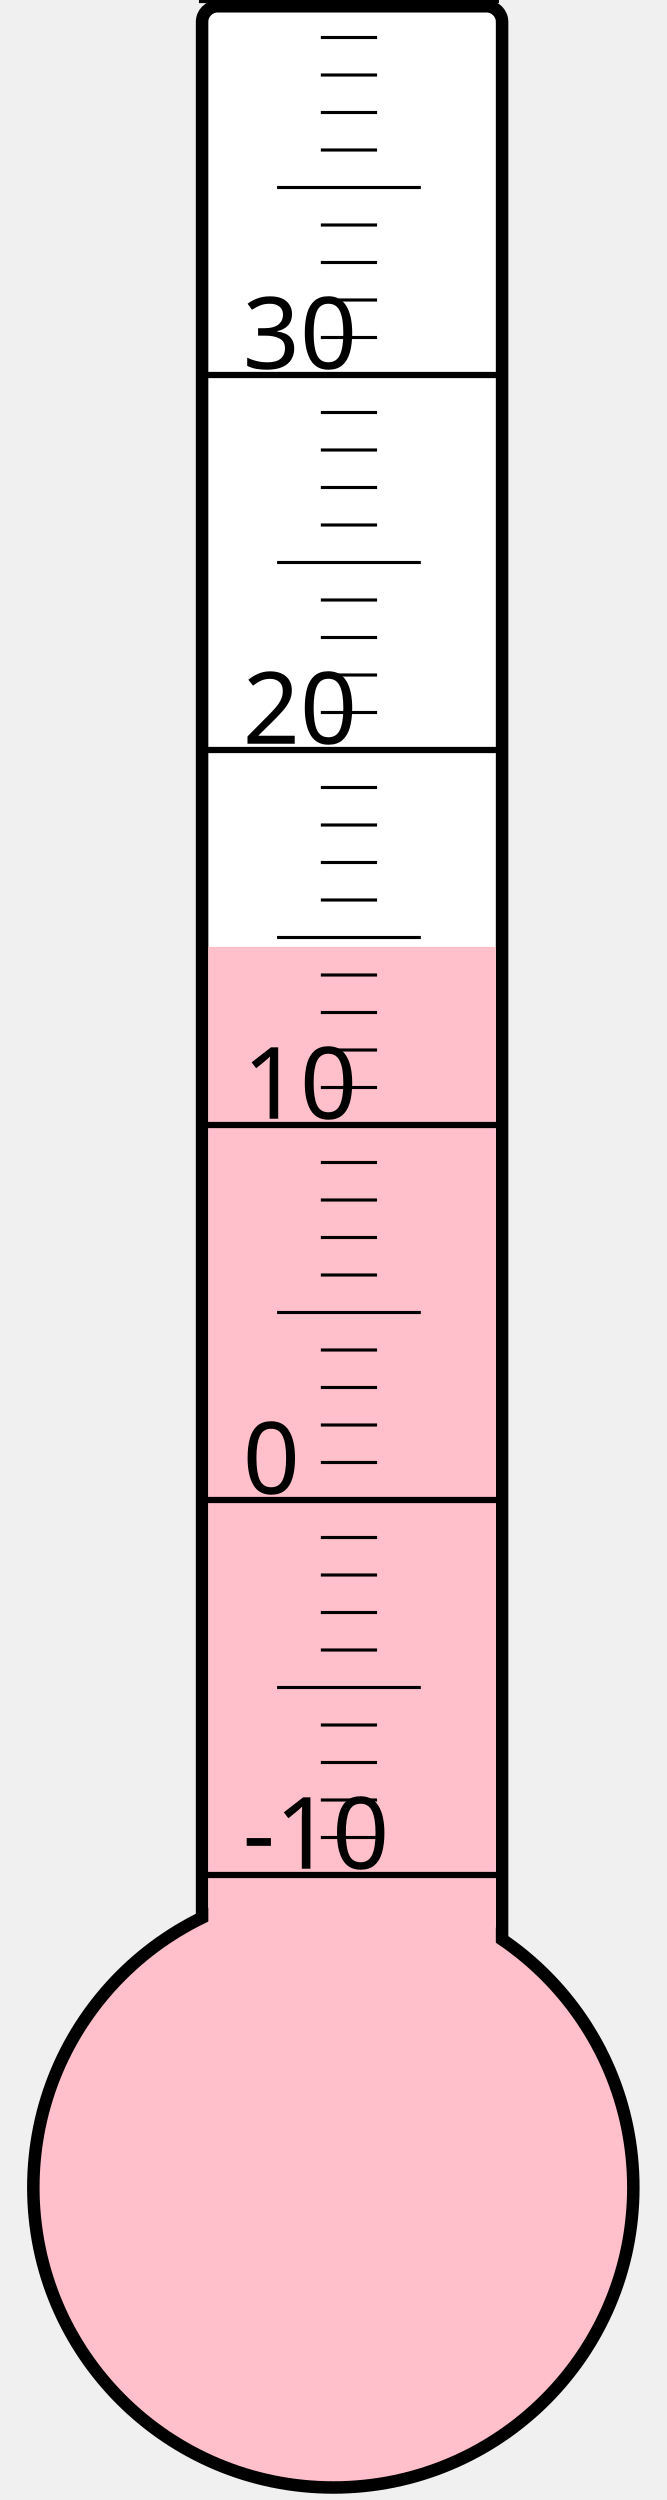
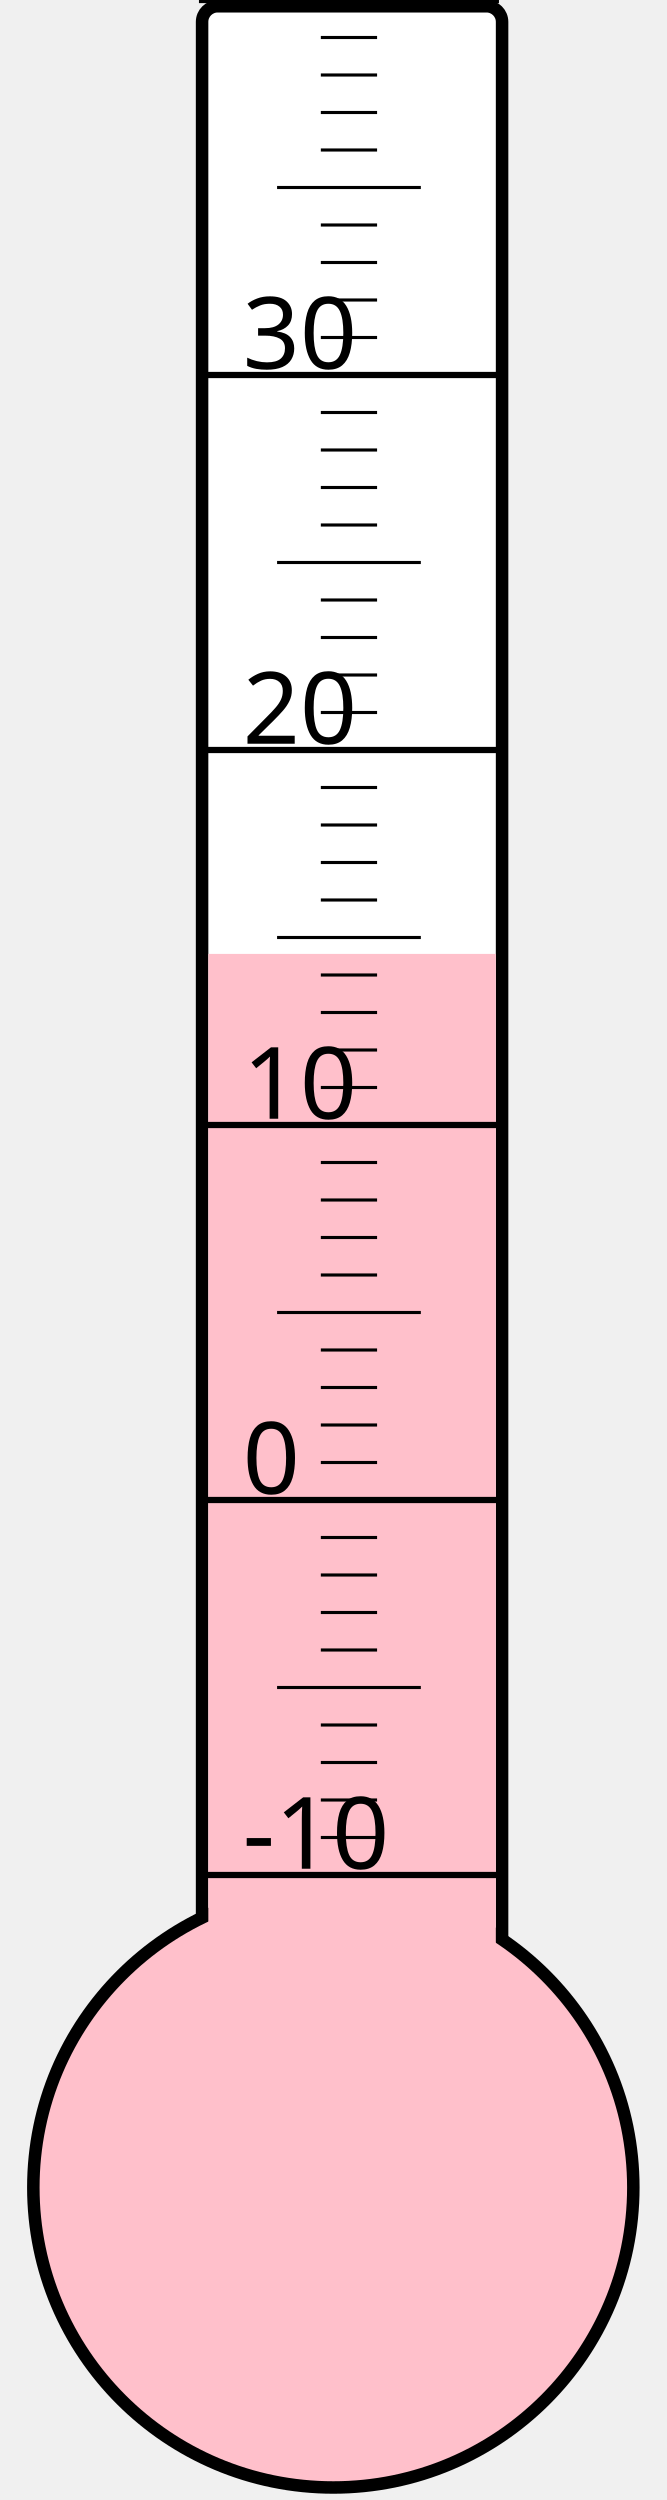
<svg xmlns="http://www.w3.org/2000/svg" width="40px" height="150px" viewBox="0 0 200 800">
  <rect width="200" height="800" x="0" y="0" style="fill: #ffffeb; fill-opacity: 0;" />
  <rect width="96" height="680" x="58" y="2" rx="5" ry="5" style="fill: white; fill-opacity: 1; stroke: black; stroke-width: 4;" />
  <circle cx="100" cy="700" r="96" style="fill: pink; stroke: black; stroke-width: 4;" />
-   <rect width="92" height="397.0" x="60" y="303.0" style="fill: pink; fill-opacity: 1; stroke-width: 0;" />
+   <rect width="92" height="394.75" x="60" y="305.25" style="fill: pink; fill-opacity: 1; stroke-width: 0;" />
  <text x="71" y="598" style="font-family: sans-serif; font-size: 24pt;">-10</text>
  <text x="71" y="478" style="font-family: sans-serif; font-size: 24pt;">0</text>
  <text x="71" y="358" style="font-family: sans-serif; font-size: 24pt;">10</text>
  <text x="71" y="238" style="font-family: sans-serif; font-size: 24pt;">20</text>
  <text x="71" y="118" style="font-family: sans-serif; font-size: 24pt;">30</text>
  <g style="stroke: black;">
    <line x1="57" y1="600" x2="153" y2="600" style="stroke-width: 2;" />
    <line x1="96" y1="588" x2="114" y2="588" style="stroke-width: 1;" />
    <line x1="96" y1="576" x2="114" y2="576" style="stroke-width: 1;" />
    <line x1="96" y1="564" x2="114" y2="564" style="stroke-width: 1;" />
    <line x1="96" y1="552" x2="114" y2="552" style="stroke-width: 1;" />
    <line x1="82" y1="540" x2="128" y2="540" style="stroke-width: 1;" />
    <line x1="96" y1="528" x2="114" y2="528" style="stroke-width: 1;" />
    <line x1="96" y1="516" x2="114" y2="516" style="stroke-width: 1;" />
    <line x1="96" y1="504" x2="114" y2="504" style="stroke-width: 1;" />
    <line x1="96" y1="492" x2="114" y2="492" style="stroke-width: 1;" />
    <line x1="57" y1="480" x2="153" y2="480" style="stroke-width: 2;" />
    <line x1="96" y1="468" x2="114" y2="468" style="stroke-width: 1;" />
    <line x1="96" y1="456" x2="114" y2="456" style="stroke-width: 1;" />
    <line x1="96" y1="444" x2="114" y2="444" style="stroke-width: 1;" />
    <line x1="96" y1="432" x2="114" y2="432" style="stroke-width: 1;" />
    <line x1="82" y1="420" x2="128" y2="420" style="stroke-width: 1;" />
    <line x1="96" y1="408" x2="114" y2="408" style="stroke-width: 1;" />
    <line x1="96" y1="396" x2="114" y2="396" style="stroke-width: 1;" />
    <line x1="96" y1="384" x2="114" y2="384" style="stroke-width: 1;" />
    <line x1="96" y1="372" x2="114" y2="372" style="stroke-width: 1;" />
    <line x1="57" y1="360" x2="153" y2="360" style="stroke-width: 2;" />
    <line x1="96" y1="348" x2="114" y2="348" style="stroke-width: 1;" />
    <line x1="96" y1="336" x2="114" y2="336" style="stroke-width: 1;" />
    <line x1="96" y1="324" x2="114" y2="324" style="stroke-width: 1;" />
    <line x1="96" y1="312" x2="114" y2="312" style="stroke-width: 1;" />
    <line x1="82" y1="300" x2="128" y2="300" style="stroke-width: 1;" />
    <line x1="96" y1="288" x2="114" y2="288" style="stroke-width: 1;" />
    <line x1="96" y1="276" x2="114" y2="276" style="stroke-width: 1;" />
    <line x1="96" y1="264" x2="114" y2="264" style="stroke-width: 1;" />
    <line x1="96" y1="252" x2="114" y2="252" style="stroke-width: 1;" />
    <line x1="57" y1="240" x2="153" y2="240" style="stroke-width: 2;" />
    <line x1="96" y1="228" x2="114" y2="228" style="stroke-width: 1;" />
    <line x1="96" y1="216" x2="114" y2="216" style="stroke-width: 1;" />
    <line x1="96" y1="204" x2="114" y2="204" style="stroke-width: 1;" />
    <line x1="96" y1="192" x2="114" y2="192" style="stroke-width: 1;" />
    <line x1="82" y1="180" x2="128" y2="180" style="stroke-width: 1;" />
    <line x1="96" y1="168" x2="114" y2="168" style="stroke-width: 1;" />
    <line x1="96" y1="156" x2="114" y2="156" style="stroke-width: 1;" />
    <line x1="96" y1="144" x2="114" y2="144" style="stroke-width: 1;" />
    <line x1="96" y1="132" x2="114" y2="132" style="stroke-width: 1;" />
    <line x1="57" y1="120" x2="153" y2="120" style="stroke-width: 2;" />
    <line x1="96" y1="108" x2="114" y2="108" style="stroke-width: 1;" />
    <line x1="96" y1="96" x2="114" y2="96" style="stroke-width: 1;" />
    <line x1="96" y1="84" x2="114" y2="84" style="stroke-width: 1;" />
    <line x1="96" y1="72" x2="114" y2="72" style="stroke-width: 1;" />
    <line x1="82" y1="60" x2="128" y2="60" style="stroke-width: 1;" />
    <line x1="96" y1="48" x2="114" y2="48" style="stroke-width: 1;" />
    <line x1="96" y1="36" x2="114" y2="36" style="stroke-width: 1;" />
    <line x1="96" y1="24" x2="114" y2="24" style="stroke-width: 1;" />
    <line x1="96" y1="12" x2="114" y2="12" style="stroke-width: 1;" />
    <line x1="57" y1="0" x2="153" y2="0" style="stroke-width: 2;" />
  </g>
</svg>
